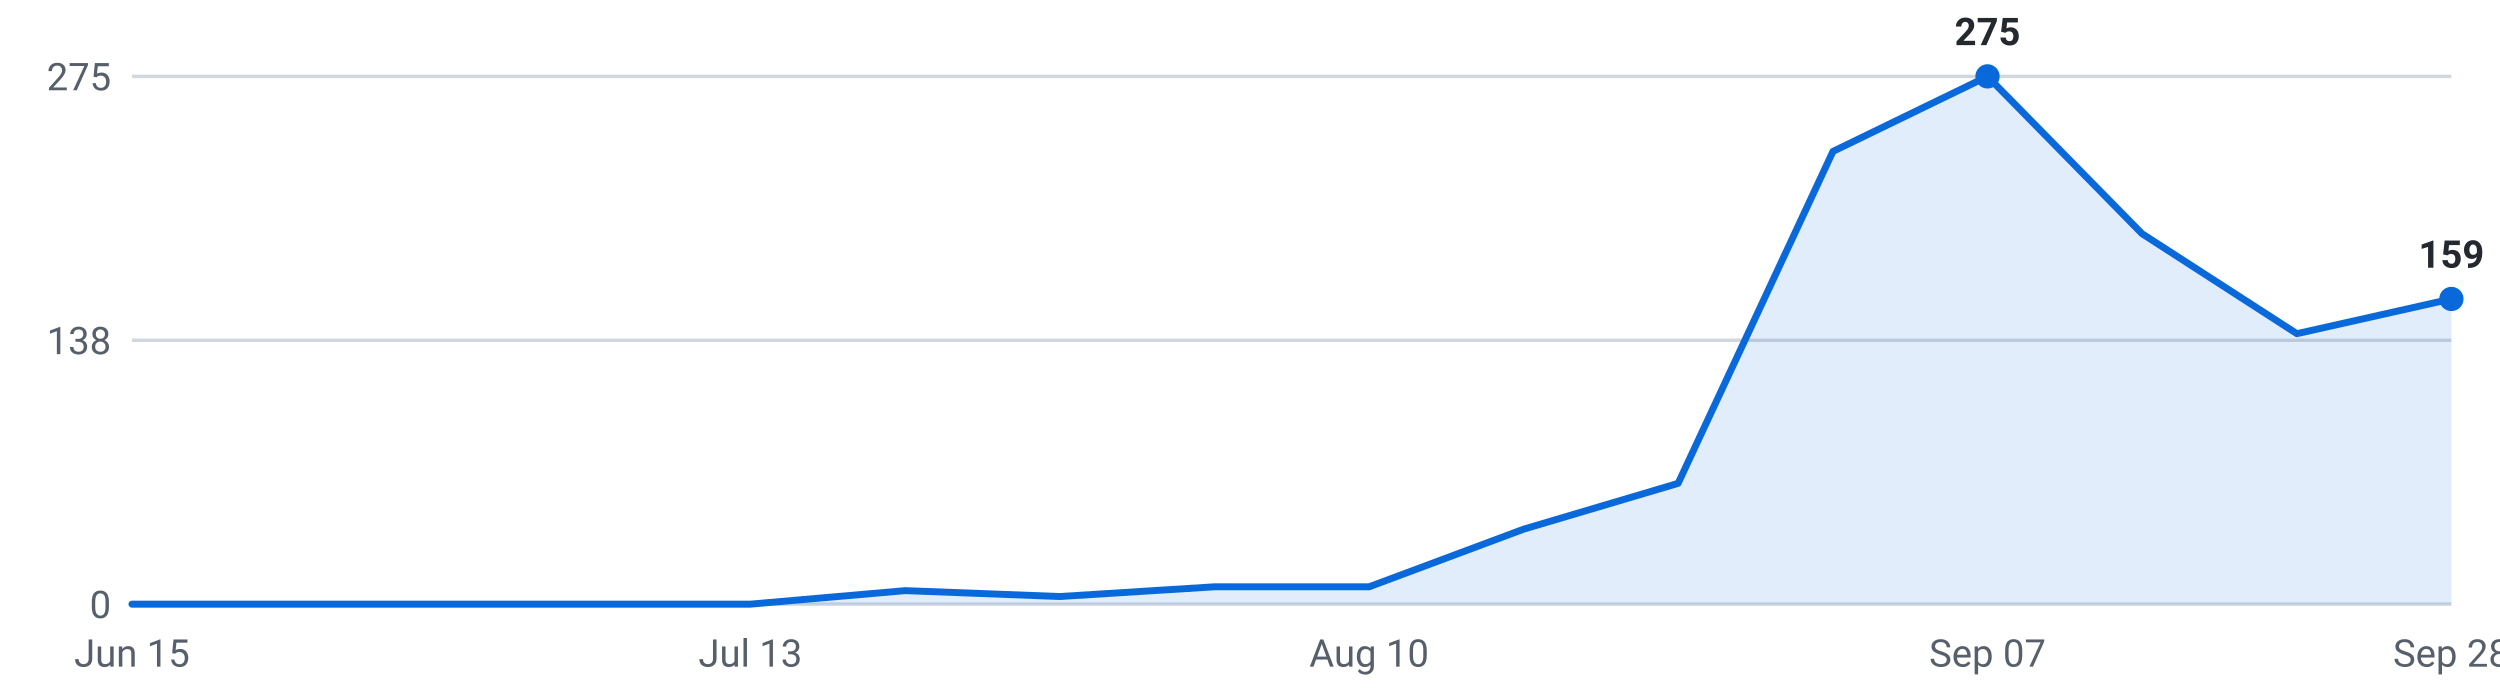
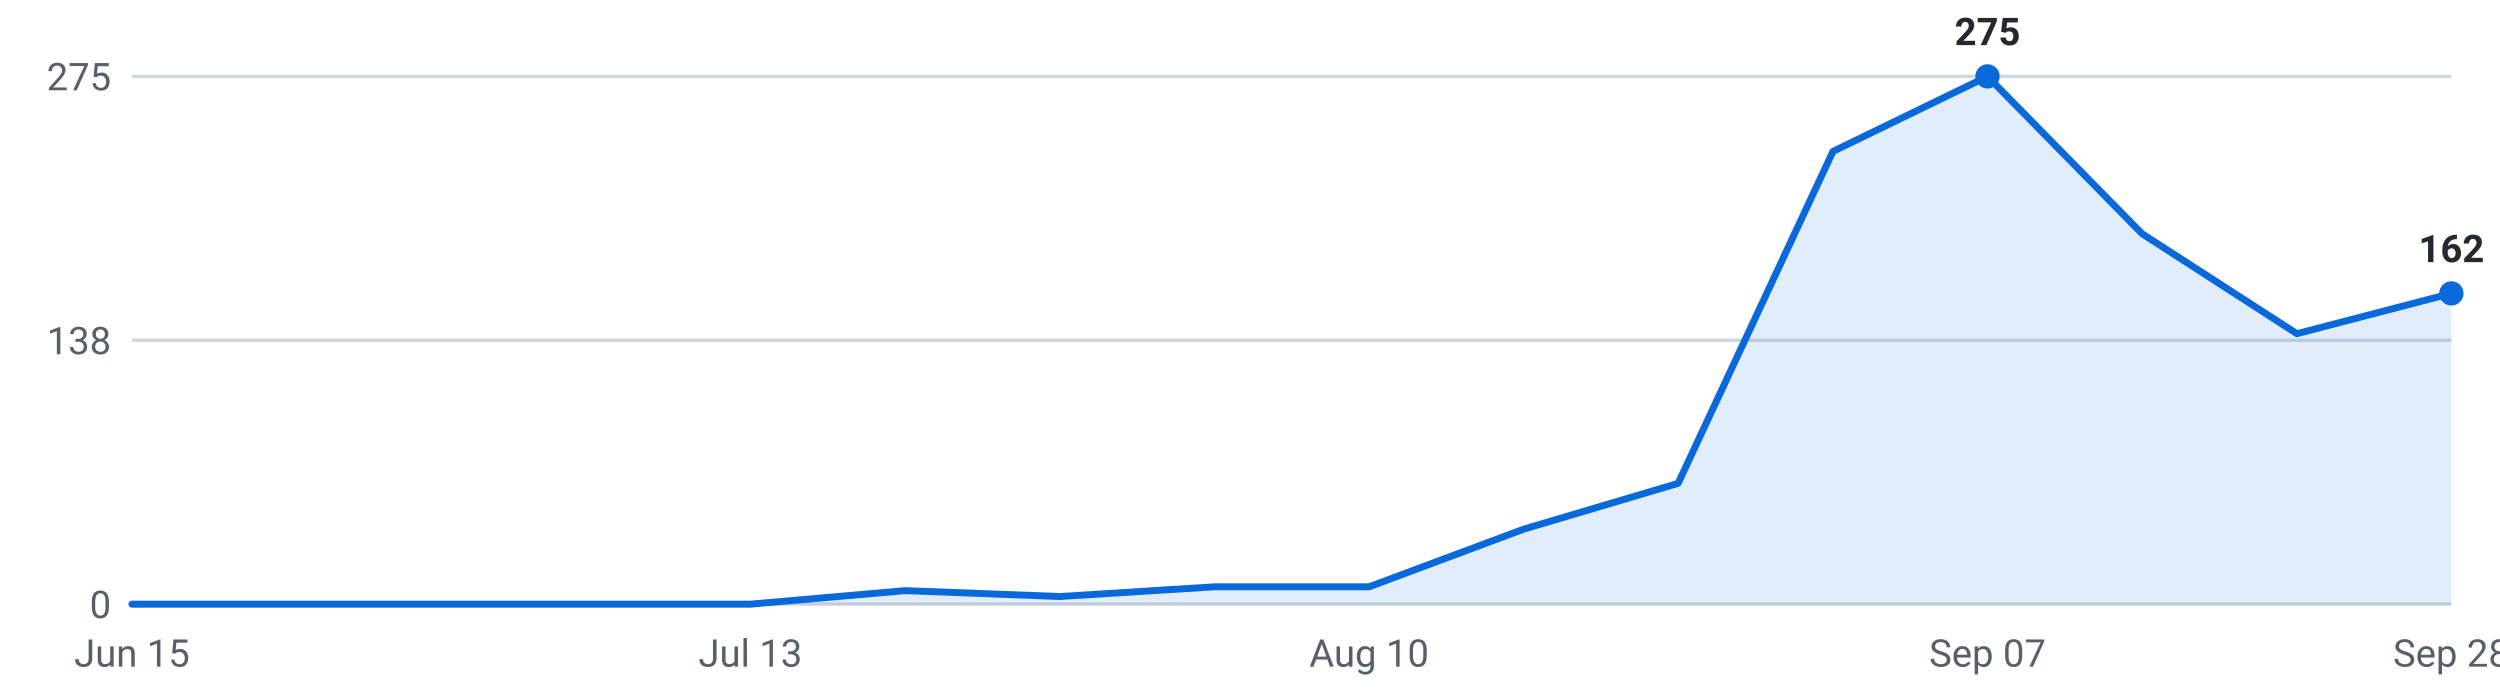
<svg xmlns="http://www.w3.org/2000/svg" viewBox="0 0 720 200" width="720" height="200" role="img" aria-label="Internships posted per week, last 16 weeks">
  <g font-family="-apple-system,Segoe UI,Roboto,sans-serif" font-size="11">
    <line x1="38" y1="174.0" x2="706" y2="174.0" stroke="#d0d7de" stroke-width="1" />
    <text x="32" y="178.0" text-anchor="end" fill="#57606a">0</text>
    <line x1="38" y1="98.0" x2="706" y2="98.0" stroke="#d0d7de" stroke-width="1" />
    <text x="32" y="102.0" text-anchor="end" fill="#57606a">138</text>
    <line x1="38" y1="22.0" x2="706" y2="22.0" stroke="#d0d7de" stroke-width="1" />
    <text x="32" y="26.0" text-anchor="end" fill="#57606a">275</text>
-     <path d="M38.0,174 L38.0,174.0 L82.5,174.0 L127.1,174.0 L171.6,174.0 L216.1,174.0 L260.7,170.1 L305.2,171.8 L349.7,169.0 L394.3,169.0 L438.8,152.4 L483.3,139.2 L527.9,43.6 L572.4,22.0 L616.9,67.3 L661.5,96.1 L706.0,86.1 L706.0,174 Z" fill="#0969da" fill-opacity="0.12" />
-     <polyline points="38.0,174.0 82.5,174.0 127.1,174.0 171.6,174.0 216.1,174.0 260.7,170.1 305.2,171.8 349.7,169.0 394.3,169.0 438.8,152.4 483.3,139.2 527.9,43.6 572.4,22.0 616.9,67.3 661.5,96.1 706.0,86.1" fill="none" stroke="#0969da" stroke-width="2" stroke-linejoin="round" stroke-linecap="round" />
+     <path d="M38.0,174 L38.0,174.0 L82.5,174.0 L127.1,174.0 L171.6,174.0 L216.1,174.0 L260.7,170.1 L305.2,171.8 L349.7,169.0 L394.3,169.0 L438.8,152.4 L483.3,139.2 L527.9,43.6 L572.4,22.0 L616.9,67.3 L661.5,96.1 L706.0,84.5 L706.0,174 Z" fill="#0969da" fill-opacity="0.12" />
+     <polyline points="38.0,174.0 82.5,174.0 127.1,174.0 171.6,174.0 216.1,174.0 260.7,170.1 305.2,171.8 349.7,169.0 394.3,169.0 438.8,152.4 483.3,139.2 527.9,43.6 572.4,22.0 616.9,67.3 661.5,96.1 706.0,84.5" fill="none" stroke="#0969da" stroke-width="2" stroke-linejoin="round" stroke-linecap="round" />
    <circle cx="572.4" cy="22.0" r="3.5" fill="#0969da" />
    <text x="572.4" y="13.0" text-anchor="middle" fill="#24292f" font-weight="600">275</text>
-     <circle cx="706.0" cy="86.1" r="3.5" fill="#0969da" />
-     <text x="706.0" y="77.1" text-anchor="middle" fill="#24292f" font-weight="600">159</text>
+     <circle cx="706.0" cy="84.5" r="3.5" fill="#0969da" />
+     <text x="706.0" y="75.5" text-anchor="middle" fill="#24292f" font-weight="600">162</text>
    <text x="38.0" y="192" text-anchor="middle" fill="#57606a">Jun 15</text>
    <text x="216.1" y="192" text-anchor="middle" fill="#57606a">Jul 13</text>
    <text x="394.3" y="192" text-anchor="middle" fill="#57606a">Aug 10</text>
    <text x="572.4" y="192" text-anchor="middle" fill="#57606a">Sep 07</text>
    <text x="706.0" y="192" text-anchor="middle" fill="#57606a">Sep 28</text>
  </g>
</svg>
